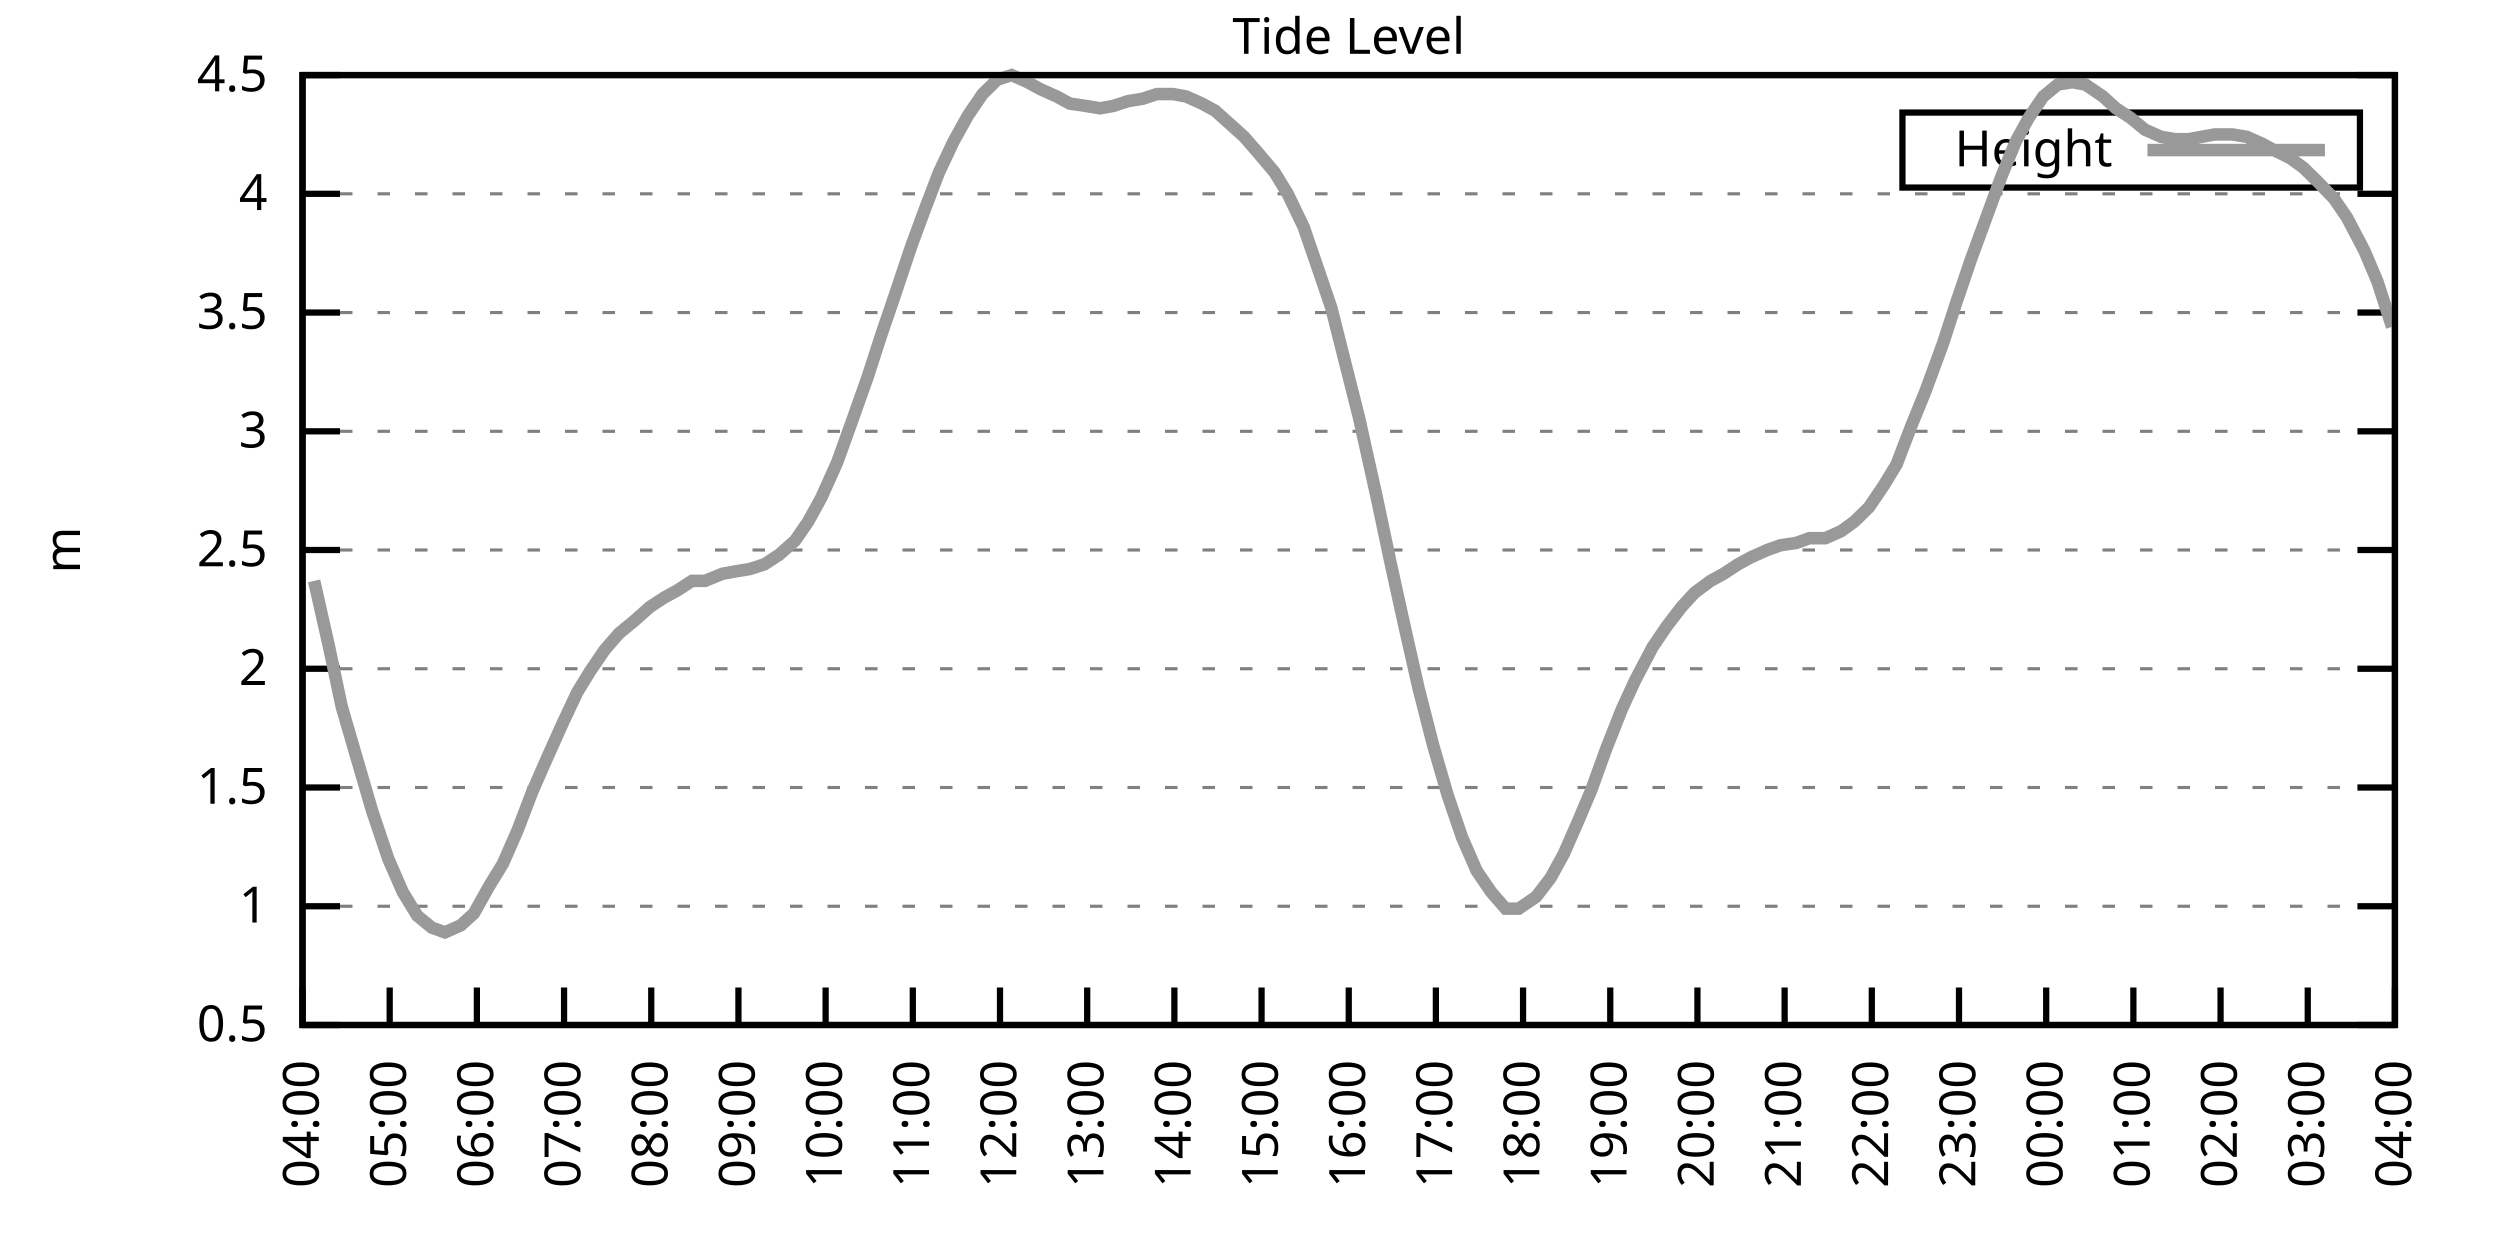
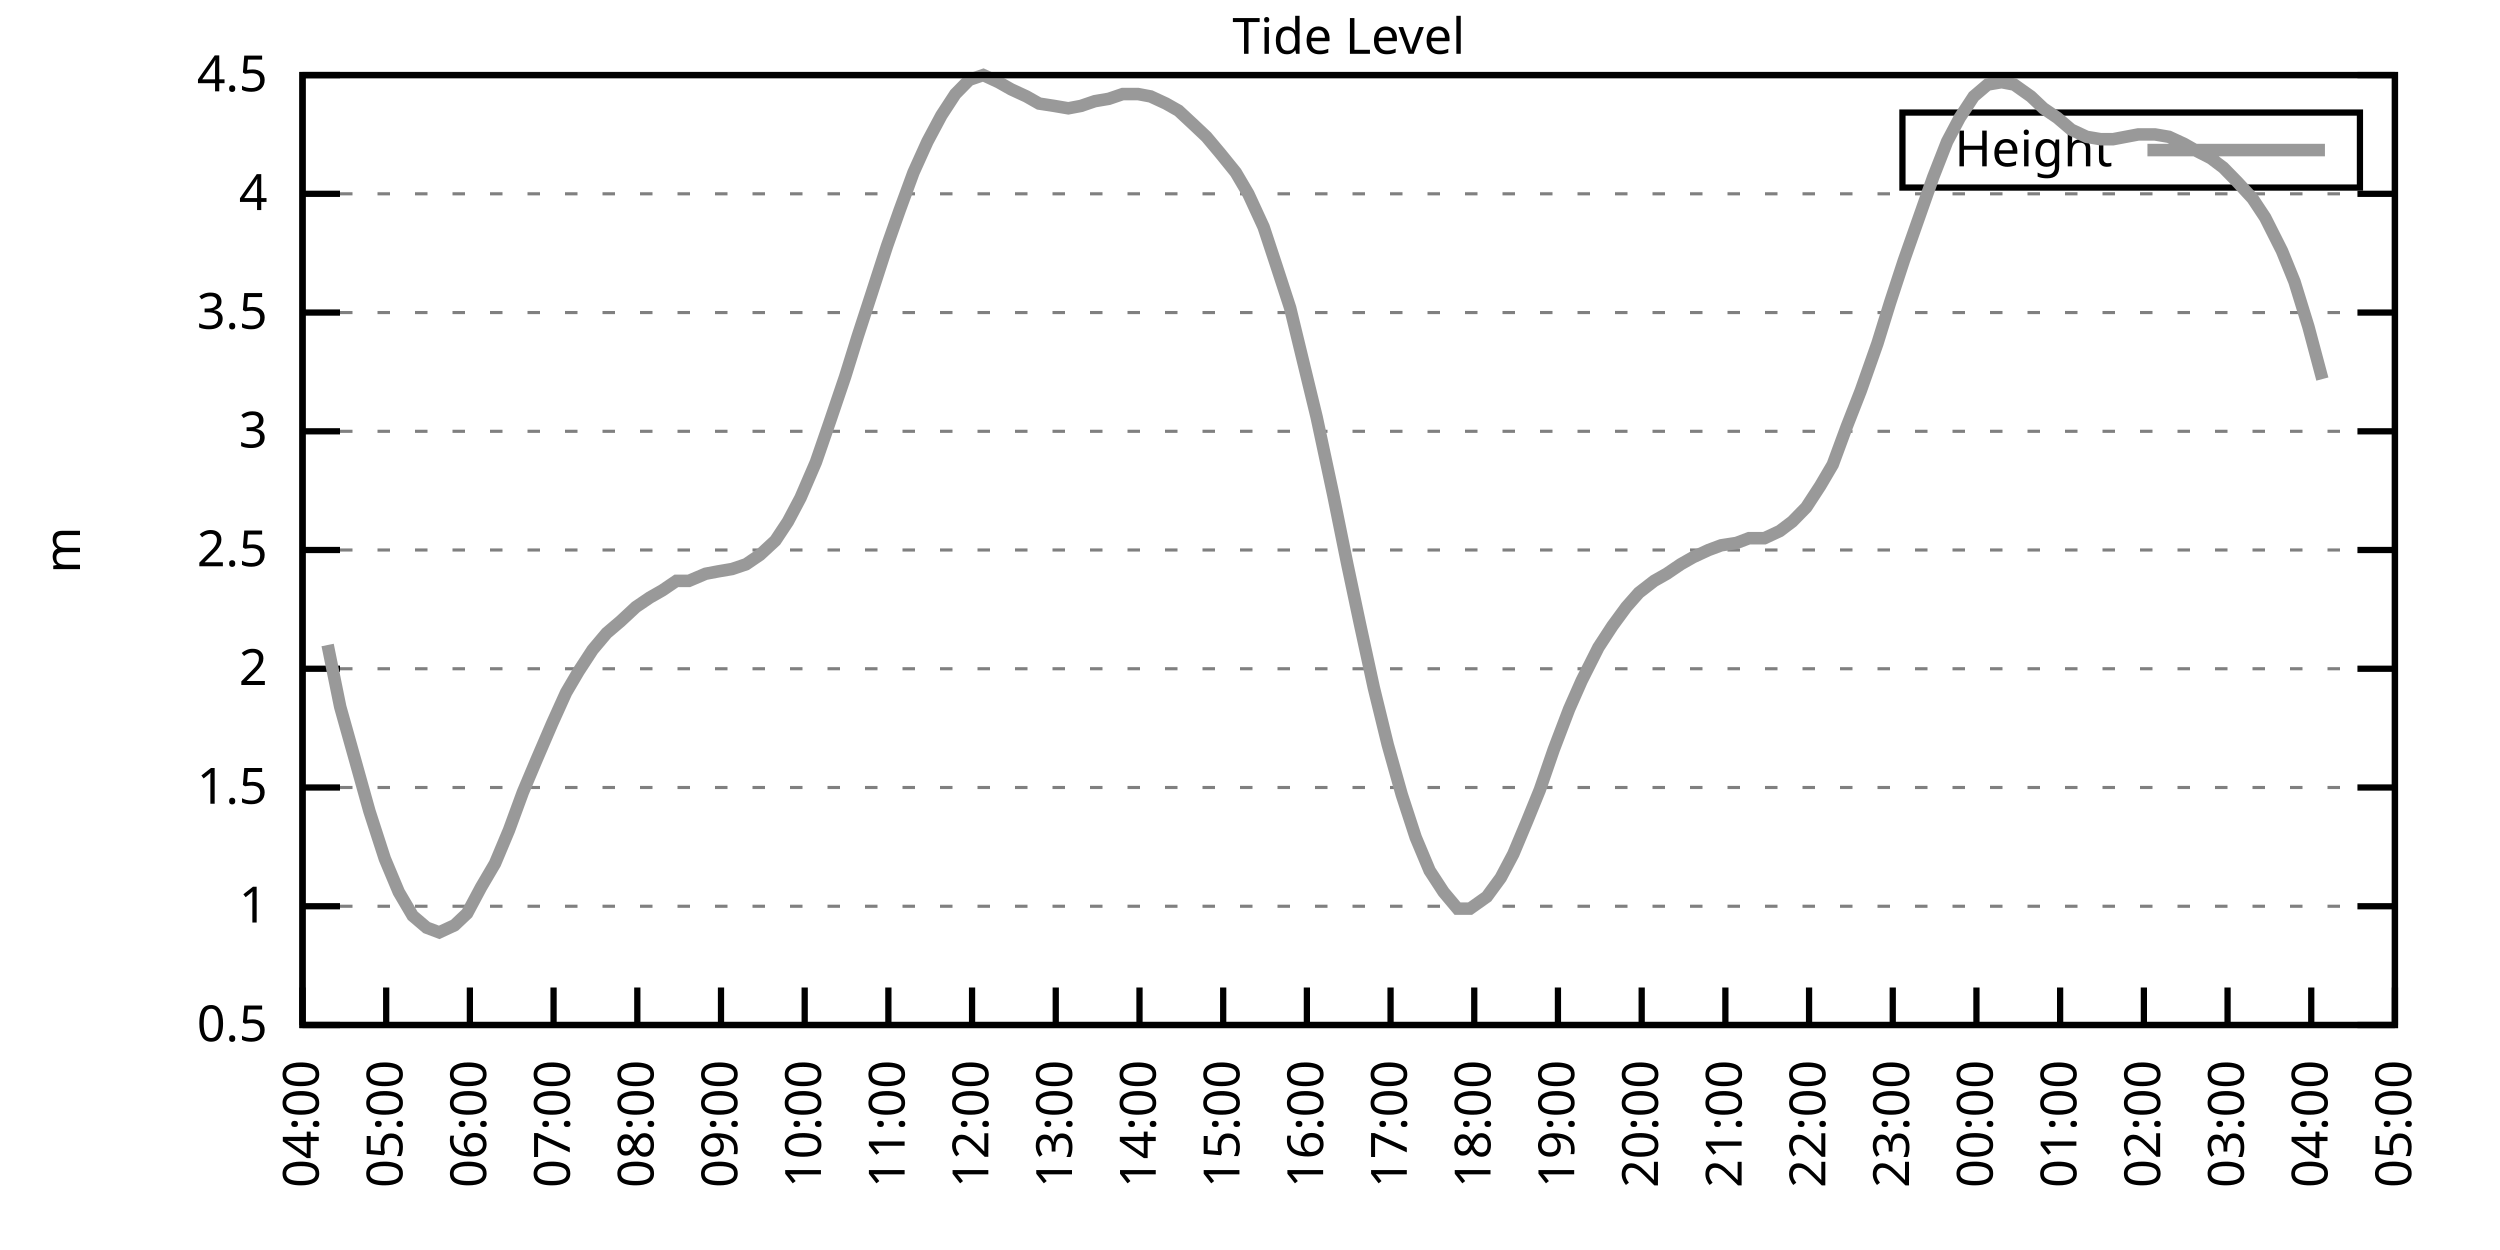
<svg xmlns="http://www.w3.org/2000/svg" xmlns:xlink="http://www.w3.org/1999/xlink" width="400" height="200" viewBox="0 0 400 200">
  <g id="gnuplot_canvas">
    <rect x="0" y="0" width="400" height="200" fill="none" />
    <defs>
      <circle id="gpDot" r="0.5" stroke-width="0.5" stroke="currentColor" />
      <path id="gpPt0" stroke-width="0.333" stroke="currentColor" d="M-1,0 h2 M0,-1 v2" />
      <path id="gpPt1" stroke-width="0.333" stroke="currentColor" d="M-1,-1 L1,1 M1,-1 L-1,1" />
      <path id="gpPt2" stroke-width="0.333" stroke="currentColor" d="M-1,0 L1,0 M0,-1 L0,1 M-1,-1 L1,1 M-1,1 L1,-1" />
      <rect id="gpPt3" stroke-width="0.333" stroke="currentColor" x="-1" y="-1" width="2" height="2" />
      <rect id="gpPt4" stroke-width="0.333" stroke="currentColor" fill="currentColor" x="-1" y="-1" width="2" height="2" />
      <circle id="gpPt5" stroke-width="0.333" stroke="currentColor" cx="0" cy="0" r="1" />
      <use xlink:href="#gpPt5" id="gpPt6" fill="currentColor" stroke="none" />
      <path id="gpPt7" stroke-width="0.333" stroke="currentColor" d="M0,-1.33 L-1.33,0.67 L1.33,0.67 z" />
      <use xlink:href="#gpPt7" id="gpPt8" fill="currentColor" stroke="none" />
      <use xlink:href="#gpPt7" id="gpPt9" stroke="currentColor" transform="rotate(180)" />
      <use xlink:href="#gpPt9" id="gpPt10" fill="currentColor" stroke="none" />
      <use xlink:href="#gpPt3" id="gpPt11" stroke="currentColor" transform="rotate(45)" />
      <use xlink:href="#gpPt11" id="gpPt12" fill="currentColor" stroke="none" />
      <path id="gpPt13" stroke-width="0.333" stroke="currentColor" d="M0,1.330 L1.265,0.411 L0.782,-1.067 L-0.782,-1.076 L-1.265,0.411 z" />
      <use xlink:href="#gpPt13" id="gpPt14" fill="currentColor" stroke="none" />
      <filter id="textbox" filterUnits="objectBoundingBox" x="0" y="0" height="1" width="1">
        <feFlood flood-color="white" flood-opacity="1" result="bgnd" />
        <feComposite in="SourceGraphic" in2="bgnd" operator="atop" />
      </filter>
      <filter id="greybox" filterUnits="objectBoundingBox" x="0" y="0" height="1" width="1">
        <feFlood flood-color="lightgrey" flood-opacity="1" result="grey" />
        <feComposite in="SourceGraphic" in2="grey" operator="atop" />
      </filter>
    </defs>
    <g fill="none" color="white" stroke="currentColor" stroke-width="1.00" stroke-linecap="butt" stroke-linejoin="miter">
</g>
    <g fill="none" color="black" stroke="currentColor" stroke-width="1.00" stroke-linecap="butt" stroke-linejoin="miter">
      <g stroke="none" shape-rendering="crispEdges">
        <polygon fill="rgb(255, 255, 255)" points="48.40,164.00 383.18,164.00 383.18,12.02 48.40,12.02 " />
      </g>
    </g>
    <g fill="none" color="black" stroke="currentColor" stroke-width="1.00" stroke-linecap="butt" stroke-linejoin="miter">
</g>
    <g fill="none" color="black" stroke="black" stroke-width="0.50" stroke-linecap="butt" stroke-linejoin="miter">
</g>
    <g fill="none" color="gray" stroke="currentColor" stroke-width="0.50" stroke-linecap="butt" stroke-linejoin="miter">
      <path stroke="gray" stroke-dasharray="2,4" class="gridline" d="M48.40,164.00 L383.19,164.00  " />
    </g>
    <g fill="none" color="gray" stroke="gray" stroke-width="1.00" stroke-linecap="butt" stroke-linejoin="miter">
</g>
    <g fill="none" color="black" stroke="currentColor" stroke-width="1.00" stroke-linecap="butt" stroke-linejoin="miter">
      <path stroke="black" d="M48.40,164.00 L54.40,164.00 M383.19,164.00 L377.19,164.00  " />
      <g transform="translate(42.80,166.60)" stroke="none" fill="black" font-family="Sans" font-size="8.00" text-anchor="end">
        <text>
          <tspan font-family="Sans"> 0.5</tspan>
        </text>
      </g>
    </g>
    <g fill="none" color="black" stroke="currentColor" stroke-width="1.00" stroke-linecap="butt" stroke-linejoin="miter">
</g>
    <g fill="none" color="black" stroke="black" stroke-width="0.50" stroke-linecap="butt" stroke-linejoin="miter">
</g>
    <g fill="none" color="gray" stroke="currentColor" stroke-width="0.50" stroke-linecap="butt" stroke-linejoin="miter">
      <path stroke="gray" stroke-dasharray="2,4" class="gridline" d="M48.40,145.00 L383.19,145.00  " />
    </g>
    <g fill="none" color="gray" stroke="gray" stroke-width="1.00" stroke-linecap="butt" stroke-linejoin="miter">
</g>
    <g fill="none" color="black" stroke="currentColor" stroke-width="1.00" stroke-linecap="butt" stroke-linejoin="miter">
      <path stroke="black" d="M48.40,145.00 L54.40,145.00 M383.19,145.00 L377.19,145.00  " />
      <g transform="translate(42.80,147.60)" stroke="none" fill="black" font-family="Sans" font-size="8.00" text-anchor="end">
        <text>
          <tspan font-family="Sans"> 1</tspan>
        </text>
      </g>
    </g>
    <g fill="none" color="black" stroke="currentColor" stroke-width="1.00" stroke-linecap="butt" stroke-linejoin="miter">
</g>
    <g fill="none" color="black" stroke="black" stroke-width="0.50" stroke-linecap="butt" stroke-linejoin="miter">
</g>
    <g fill="none" color="gray" stroke="currentColor" stroke-width="0.50" stroke-linecap="butt" stroke-linejoin="miter">
      <path stroke="gray" stroke-dasharray="2,4" class="gridline" d="M48.40,126.00 L383.19,126.00  " />
    </g>
    <g fill="none" color="gray" stroke="gray" stroke-width="1.00" stroke-linecap="butt" stroke-linejoin="miter">
</g>
    <g fill="none" color="black" stroke="currentColor" stroke-width="1.00" stroke-linecap="butt" stroke-linejoin="miter">
      <path stroke="black" d="M48.40,126.00 L54.40,126.00 M383.19,126.00 L377.19,126.00  " />
      <g transform="translate(42.80,128.60)" stroke="none" fill="black" font-family="Sans" font-size="8.00" text-anchor="end">
        <text>
          <tspan font-family="Sans"> 1.5</tspan>
        </text>
      </g>
    </g>
    <g fill="none" color="black" stroke="currentColor" stroke-width="1.00" stroke-linecap="butt" stroke-linejoin="miter">
</g>
    <g fill="none" color="black" stroke="black" stroke-width="0.50" stroke-linecap="butt" stroke-linejoin="miter">
</g>
    <g fill="none" color="gray" stroke="currentColor" stroke-width="0.50" stroke-linecap="butt" stroke-linejoin="miter">
      <path stroke="gray" stroke-dasharray="2,4" class="gridline" d="M48.40,107.00 L383.19,107.00  " />
    </g>
    <g fill="none" color="gray" stroke="gray" stroke-width="1.00" stroke-linecap="butt" stroke-linejoin="miter">
</g>
    <g fill="none" color="black" stroke="currentColor" stroke-width="1.00" stroke-linecap="butt" stroke-linejoin="miter">
      <path stroke="black" d="M48.40,107.00 L54.40,107.00 M383.19,107.00 L377.19,107.00  " />
      <g transform="translate(42.80,109.60)" stroke="none" fill="black" font-family="Sans" font-size="8.00" text-anchor="end">
        <text>
          <tspan font-family="Sans"> 2</tspan>
        </text>
      </g>
    </g>
    <g fill="none" color="black" stroke="currentColor" stroke-width="1.00" stroke-linecap="butt" stroke-linejoin="miter">
</g>
    <g fill="none" color="black" stroke="black" stroke-width="0.50" stroke-linecap="butt" stroke-linejoin="miter">
</g>
    <g fill="none" color="gray" stroke="currentColor" stroke-width="0.50" stroke-linecap="butt" stroke-linejoin="miter">
      <path stroke="gray" stroke-dasharray="2,4" class="gridline" d="M48.40,88.00 L383.19,88.00  " />
    </g>
    <g fill="none" color="gray" stroke="gray" stroke-width="1.00" stroke-linecap="butt" stroke-linejoin="miter">
</g>
    <g fill="none" color="black" stroke="currentColor" stroke-width="1.00" stroke-linecap="butt" stroke-linejoin="miter">
      <path stroke="black" d="M48.40,88.00 L54.40,88.00 M383.19,88.00 L377.19,88.00  " />
      <g transform="translate(42.80,90.60)" stroke="none" fill="black" font-family="Sans" font-size="8.00" text-anchor="end">
        <text>
          <tspan font-family="Sans"> 2.5</tspan>
        </text>
      </g>
    </g>
    <g fill="none" color="black" stroke="currentColor" stroke-width="1.00" stroke-linecap="butt" stroke-linejoin="miter">
</g>
    <g fill="none" color="black" stroke="black" stroke-width="0.50" stroke-linecap="butt" stroke-linejoin="miter">
</g>
    <g fill="none" color="gray" stroke="currentColor" stroke-width="0.50" stroke-linecap="butt" stroke-linejoin="miter">
      <path stroke="gray" stroke-dasharray="2,4" class="gridline" d="M48.40,69.01 L383.19,69.01  " />
    </g>
    <g fill="none" color="gray" stroke="gray" stroke-width="1.00" stroke-linecap="butt" stroke-linejoin="miter">
</g>
    <g fill="none" color="black" stroke="currentColor" stroke-width="1.00" stroke-linecap="butt" stroke-linejoin="miter">
      <path stroke="black" d="M48.40,69.01 L54.40,69.01 M383.19,69.01 L377.19,69.01  " />
      <g transform="translate(42.80,71.61)" stroke="none" fill="black" font-family="Sans" font-size="8.00" text-anchor="end">
        <text>
          <tspan font-family="Sans"> 3</tspan>
        </text>
      </g>
    </g>
    <g fill="none" color="black" stroke="currentColor" stroke-width="1.00" stroke-linecap="butt" stroke-linejoin="miter">
</g>
    <g fill="none" color="black" stroke="black" stroke-width="0.50" stroke-linecap="butt" stroke-linejoin="miter">
</g>
    <g fill="none" color="gray" stroke="currentColor" stroke-width="0.50" stroke-linecap="butt" stroke-linejoin="miter">
      <path stroke="gray" stroke-dasharray="2,4" class="gridline" d="M48.40,50.01 L383.19,50.01  " />
    </g>
    <g fill="none" color="gray" stroke="gray" stroke-width="1.00" stroke-linecap="butt" stroke-linejoin="miter">
</g>
    <g fill="none" color="black" stroke="currentColor" stroke-width="1.00" stroke-linecap="butt" stroke-linejoin="miter">
      <path stroke="black" d="M48.40,50.01 L54.40,50.01 M383.19,50.01 L377.19,50.01  " />
      <g transform="translate(42.80,52.61)" stroke="none" fill="black" font-family="Sans" font-size="8.00" text-anchor="end">
        <text>
          <tspan font-family="Sans"> 3.5</tspan>
        </text>
      </g>
    </g>
    <g fill="none" color="black" stroke="currentColor" stroke-width="1.00" stroke-linecap="butt" stroke-linejoin="miter">
</g>
    <g fill="none" color="black" stroke="black" stroke-width="0.50" stroke-linecap="butt" stroke-linejoin="miter">
</g>
    <g fill="none" color="gray" stroke="currentColor" stroke-width="0.50" stroke-linecap="butt" stroke-linejoin="miter">
      <path stroke="gray" stroke-dasharray="2,4" class="gridline" d="M48.40,31.01 L383.19,31.01  " />
    </g>
    <g fill="none" color="gray" stroke="gray" stroke-width="1.00" stroke-linecap="butt" stroke-linejoin="miter">
</g>
    <g fill="none" color="black" stroke="currentColor" stroke-width="1.00" stroke-linecap="butt" stroke-linejoin="miter">
      <path stroke="black" d="M48.40,31.01 L54.40,31.01 M383.19,31.01 L377.19,31.01  " />
      <g transform="translate(42.80,33.61)" stroke="none" fill="black" font-family="Sans" font-size="8.00" text-anchor="end">
        <text>
          <tspan font-family="Sans"> 4</tspan>
        </text>
      </g>
    </g>
    <g fill="none" color="black" stroke="currentColor" stroke-width="1.00" stroke-linecap="butt" stroke-linejoin="miter">
</g>
    <g fill="none" color="black" stroke="black" stroke-width="0.50" stroke-linecap="butt" stroke-linejoin="miter">
</g>
    <g fill="none" color="gray" stroke="currentColor" stroke-width="0.50" stroke-linecap="butt" stroke-linejoin="miter">
      <path stroke="gray" stroke-dasharray="2,4" class="gridline" d="M48.40,12.01 L383.19,12.01  " />
    </g>
    <g fill="none" color="gray" stroke="gray" stroke-width="1.00" stroke-linecap="butt" stroke-linejoin="miter">
</g>
    <g fill="none" color="black" stroke="currentColor" stroke-width="1.00" stroke-linecap="butt" stroke-linejoin="miter">
      <path stroke="black" d="M48.40,12.01 L54.40,12.01 M383.19,12.01 L377.19,12.01  " />
      <g transform="translate(42.80,14.61)" stroke="none" fill="black" font-family="Sans" font-size="8.00" text-anchor="end">
        <text>
          <tspan font-family="Sans"> 4.5</tspan>
        </text>
      </g>
    </g>
    <g fill="none" color="black" stroke="currentColor" stroke-width="1.00" stroke-linecap="butt" stroke-linejoin="miter">
      <path stroke="black" d="M48.40,164.00 L48.40,158.00  " />
      <g transform="translate(51.00,169.60) rotate(270.00)" stroke="none" fill="black" font-family="Sans" font-size="8.00" text-anchor="end">
        <text>
          <tspan font-family="Sans">04:00</tspan>
        </text>
      </g>
    </g>
    <g fill="none" color="black" stroke="currentColor" stroke-width="1.00" stroke-linecap="butt" stroke-linejoin="miter">
-       <path stroke="black" d="M62.35,164.00 L62.35,158.00  " />
-       <g transform="translate(64.95,169.60) rotate(270.00)" stroke="none" fill="black" font-family="Sans" font-size="8.00" text-anchor="end">
+       <path stroke="black" d="M61.79,164.00 L61.79,158.00  " />
+       <g transform="translate(64.39,169.60) rotate(270.00)" stroke="none" fill="black" font-family="Sans" font-size="8.00" text-anchor="end">
        <text>
          <tspan font-family="Sans">05:00</tspan>
        </text>
      </g>
    </g>
    <g fill="none" color="black" stroke="currentColor" stroke-width="1.00" stroke-linecap="butt" stroke-linejoin="miter">
-       <path stroke="black" d="M76.30,164.00 L76.30,158.00  " />
-       <g transform="translate(78.90,169.60) rotate(270.00)" stroke="none" fill="black" font-family="Sans" font-size="8.00" text-anchor="end">
+       <path stroke="black" d="M75.18,164.00 L75.18,158.00  " />
+       <g transform="translate(77.78,169.60) rotate(270.00)" stroke="none" fill="black" font-family="Sans" font-size="8.00" text-anchor="end">
        <text>
          <tspan font-family="Sans">06:00</tspan>
        </text>
      </g>
    </g>
    <g fill="none" color="black" stroke="currentColor" stroke-width="1.00" stroke-linecap="butt" stroke-linejoin="miter">
-       <path stroke="black" d="M90.25,164.00 L90.25,158.00  " />
-       <g transform="translate(92.85,169.60) rotate(270.00)" stroke="none" fill="black" font-family="Sans" font-size="8.00" text-anchor="end">
+       <path stroke="black" d="M88.57,164.00 L88.57,158.00  " />
+       <g transform="translate(91.17,169.60) rotate(270.00)" stroke="none" fill="black" font-family="Sans" font-size="8.00" text-anchor="end">
        <text>
          <tspan font-family="Sans">07:00</tspan>
        </text>
      </g>
    </g>
    <g fill="none" color="black" stroke="currentColor" stroke-width="1.00" stroke-linecap="butt" stroke-linejoin="miter">
-       <path stroke="black" d="M104.20,164.00 L104.20,158.00  " />
-       <g transform="translate(106.80,169.60) rotate(270.00)" stroke="none" fill="black" font-family="Sans" font-size="8.00" text-anchor="end">
+       <path stroke="black" d="M101.97,164.00 L101.97,158.00  " />
+       <g transform="translate(104.57,169.60) rotate(270.00)" stroke="none" fill="black" font-family="Sans" font-size="8.00" text-anchor="end">
        <text>
          <tspan font-family="Sans">08:00</tspan>
        </text>
      </g>
    </g>
    <g fill="none" color="black" stroke="currentColor" stroke-width="1.00" stroke-linecap="butt" stroke-linejoin="miter">
-       <path stroke="black" d="M118.15,164.00 L118.15,158.00  " />
-       <g transform="translate(120.75,169.60) rotate(270.00)" stroke="none" fill="black" font-family="Sans" font-size="8.00" text-anchor="end">
+       <path stroke="black" d="M115.36,164.00 L115.36,158.00  " />
+       <g transform="translate(117.96,169.60) rotate(270.00)" stroke="none" fill="black" font-family="Sans" font-size="8.00" text-anchor="end">
        <text>
          <tspan font-family="Sans">09:00</tspan>
        </text>
      </g>
    </g>
    <g fill="none" color="black" stroke="currentColor" stroke-width="1.00" stroke-linecap="butt" stroke-linejoin="miter">
-       <path stroke="black" d="M132.10,164.00 L132.10,158.00  " />
-       <g transform="translate(134.70,169.60) rotate(270.00)" stroke="none" fill="black" font-family="Sans" font-size="8.00" text-anchor="end">
+       <path stroke="black" d="M128.75,164.00 L128.75,158.00  " />
+       <g transform="translate(131.35,169.60) rotate(270.00)" stroke="none" fill="black" font-family="Sans" font-size="8.00" text-anchor="end">
        <text>
          <tspan font-family="Sans">10:00</tspan>
        </text>
      </g>
    </g>
    <g fill="none" color="black" stroke="currentColor" stroke-width="1.00" stroke-linecap="butt" stroke-linejoin="miter">
-       <path stroke="black" d="M146.05,164.00 L146.05,158.00  " />
-       <g transform="translate(148.65,169.60) rotate(270.00)" stroke="none" fill="black" font-family="Sans" font-size="8.00" text-anchor="end">
+       <path stroke="black" d="M142.14,164.00 L142.14,158.00  " />
+       <g transform="translate(144.74,169.60) rotate(270.00)" stroke="none" fill="black" font-family="Sans" font-size="8.00" text-anchor="end">
        <text>
          <tspan font-family="Sans">11:00</tspan>
        </text>
      </g>
    </g>
    <g fill="none" color="black" stroke="currentColor" stroke-width="1.00" stroke-linecap="butt" stroke-linejoin="miter">
-       <path stroke="black" d="M160.00,164.00 L160.00,158.00  " />
-       <g transform="translate(162.60,169.60) rotate(270.00)" stroke="none" fill="black" font-family="Sans" font-size="8.00" text-anchor="end">
+       <path stroke="black" d="M155.53,164.00 L155.53,158.00  " />
+       <g transform="translate(158.13,169.60) rotate(270.00)" stroke="none" fill="black" font-family="Sans" font-size="8.00" text-anchor="end">
        <text>
          <tspan font-family="Sans">12:00</tspan>
        </text>
      </g>
    </g>
    <g fill="none" color="black" stroke="currentColor" stroke-width="1.00" stroke-linecap="butt" stroke-linejoin="miter">
-       <path stroke="black" d="M173.95,164.00 L173.95,158.00  " />
-       <g transform="translate(176.55,169.60) rotate(270.00)" stroke="none" fill="black" font-family="Sans" font-size="8.00" text-anchor="end">
+       <path stroke="black" d="M168.92,164.00 L168.92,158.00  " />
+       <g transform="translate(171.52,169.60) rotate(270.00)" stroke="none" fill="black" font-family="Sans" font-size="8.00" text-anchor="end">
        <text>
          <tspan font-family="Sans">13:00</tspan>
        </text>
      </g>
    </g>
    <g fill="none" color="black" stroke="currentColor" stroke-width="1.00" stroke-linecap="butt" stroke-linejoin="miter">
-       <path stroke="black" d="M187.90,164.00 L187.90,158.00  " />
-       <g transform="translate(190.50,169.60) rotate(270.00)" stroke="none" fill="black" font-family="Sans" font-size="8.00" text-anchor="end">
+       <path stroke="black" d="M182.32,164.00 L182.32,158.00  " />
+       <g transform="translate(184.92,169.60) rotate(270.00)" stroke="none" fill="black" font-family="Sans" font-size="8.00" text-anchor="end">
        <text>
          <tspan font-family="Sans">14:00</tspan>
        </text>
      </g>
    </g>
    <g fill="none" color="black" stroke="currentColor" stroke-width="1.00" stroke-linecap="butt" stroke-linejoin="miter">
-       <path stroke="black" d="M201.85,164.00 L201.85,158.00  " />
-       <g transform="translate(204.45,169.60) rotate(270.00)" stroke="none" fill="black" font-family="Sans" font-size="8.00" text-anchor="end">
+       <path stroke="black" d="M195.71,164.00 L195.71,158.00  " />
+       <g transform="translate(198.31,169.60) rotate(270.00)" stroke="none" fill="black" font-family="Sans" font-size="8.00" text-anchor="end">
        <text>
          <tspan font-family="Sans">15:00</tspan>
        </text>
      </g>
    </g>
    <g fill="none" color="black" stroke="currentColor" stroke-width="1.00" stroke-linecap="butt" stroke-linejoin="miter">
-       <path stroke="black" d="M215.80,164.00 L215.80,158.00  " />
-       <g transform="translate(218.40,169.60) rotate(270.00)" stroke="none" fill="black" font-family="Sans" font-size="8.00" text-anchor="end">
+       <path stroke="black" d="M209.10,164.00 L209.10,158.00  " />
+       <g transform="translate(211.70,169.60) rotate(270.00)" stroke="none" fill="black" font-family="Sans" font-size="8.00" text-anchor="end">
        <text>
          <tspan font-family="Sans">16:00</tspan>
        </text>
      </g>
    </g>
    <g fill="none" color="black" stroke="currentColor" stroke-width="1.00" stroke-linecap="butt" stroke-linejoin="miter">
-       <path stroke="black" d="M229.74,164.00 L229.74,158.00  " />
-       <g transform="translate(232.34,169.60) rotate(270.00)" stroke="none" fill="black" font-family="Sans" font-size="8.00" text-anchor="end">
+       <path stroke="black" d="M222.49,164.00 L222.49,158.00  " />
+       <g transform="translate(225.09,169.60) rotate(270.00)" stroke="none" fill="black" font-family="Sans" font-size="8.00" text-anchor="end">
        <text>
          <tspan font-family="Sans">17:00</tspan>
        </text>
      </g>
    </g>
    <g fill="none" color="black" stroke="currentColor" stroke-width="1.00" stroke-linecap="butt" stroke-linejoin="miter">
-       <path stroke="black" d="M243.69,164.00 L243.69,158.00  " />
-       <g transform="translate(246.29,169.60) rotate(270.00)" stroke="none" fill="black" font-family="Sans" font-size="8.00" text-anchor="end">
+       <path stroke="black" d="M235.88,164.00 L235.88,158.00  " />
+       <g transform="translate(238.48,169.60) rotate(270.00)" stroke="none" fill="black" font-family="Sans" font-size="8.00" text-anchor="end">
        <text>
          <tspan font-family="Sans">18:00</tspan>
        </text>
      </g>
    </g>
    <g fill="none" color="black" stroke="currentColor" stroke-width="1.00" stroke-linecap="butt" stroke-linejoin="miter">
-       <path stroke="black" d="M257.64,164.00 L257.64,158.00  " />
-       <g transform="translate(260.24,169.60) rotate(270.00)" stroke="none" fill="black" font-family="Sans" font-size="8.00" text-anchor="end">
+       <path stroke="black" d="M249.27,164.00 L249.27,158.00  " />
+       <g transform="translate(251.87,169.60) rotate(270.00)" stroke="none" fill="black" font-family="Sans" font-size="8.00" text-anchor="end">
        <text>
          <tspan font-family="Sans">19:00</tspan>
        </text>
      </g>
    </g>
    <g fill="none" color="black" stroke="currentColor" stroke-width="1.00" stroke-linecap="butt" stroke-linejoin="miter">
-       <path stroke="black" d="M271.59,164.00 L271.59,158.00  " />
-       <g transform="translate(274.19,169.60) rotate(270.00)" stroke="none" fill="black" font-family="Sans" font-size="8.00" text-anchor="end">
+       <path stroke="black" d="M262.67,164.00 L262.67,158.00  " />
+       <g transform="translate(265.27,169.60) rotate(270.00)" stroke="none" fill="black" font-family="Sans" font-size="8.00" text-anchor="end">
        <text>
          <tspan font-family="Sans">20:00</tspan>
        </text>
      </g>
    </g>
    <g fill="none" color="black" stroke="currentColor" stroke-width="1.00" stroke-linecap="butt" stroke-linejoin="miter">
-       <path stroke="black" d="M285.54,164.00 L285.54,158.00  " />
-       <g transform="translate(288.14,169.60) rotate(270.00)" stroke="none" fill="black" font-family="Sans" font-size="8.00" text-anchor="end">
+       <path stroke="black" d="M276.06,164.00 L276.06,158.00  " />
+       <g transform="translate(278.66,169.60) rotate(270.00)" stroke="none" fill="black" font-family="Sans" font-size="8.00" text-anchor="end">
        <text>
          <tspan font-family="Sans">21:00</tspan>
        </text>
      </g>
    </g>
    <g fill="none" color="black" stroke="currentColor" stroke-width="1.00" stroke-linecap="butt" stroke-linejoin="miter">
-       <path stroke="black" d="M299.49,164.00 L299.49,158.00  " />
-       <g transform="translate(302.09,169.60) rotate(270.00)" stroke="none" fill="black" font-family="Sans" font-size="8.00" text-anchor="end">
+       <path stroke="black" d="M289.45,164.00 L289.45,158.00  " />
+       <g transform="translate(292.05,169.60) rotate(270.00)" stroke="none" fill="black" font-family="Sans" font-size="8.00" text-anchor="end">
        <text>
          <tspan font-family="Sans">22:00</tspan>
        </text>
      </g>
    </g>
    <g fill="none" color="black" stroke="currentColor" stroke-width="1.00" stroke-linecap="butt" stroke-linejoin="miter">
-       <path stroke="black" d="M313.44,164.00 L313.44,158.00  " />
-       <g transform="translate(316.04,169.60) rotate(270.00)" stroke="none" fill="black" font-family="Sans" font-size="8.00" text-anchor="end">
+       <path stroke="black" d="M302.84,164.00 L302.84,158.00  " />
+       <g transform="translate(305.44,169.60) rotate(270.00)" stroke="none" fill="black" font-family="Sans" font-size="8.00" text-anchor="end">
        <text>
          <tspan font-family="Sans">23:00</tspan>
        </text>
      </g>
    </g>
    <g fill="none" color="black" stroke="currentColor" stroke-width="1.00" stroke-linecap="butt" stroke-linejoin="miter">
-       <path stroke="black" d="M327.39,164.00 L327.39,158.00  " />
-       <g transform="translate(329.99,169.60) rotate(270.00)" stroke="none" fill="black" font-family="Sans" font-size="8.00" text-anchor="end">
+       <path stroke="black" d="M316.23,164.00 L316.23,158.00  " />
+       <g transform="translate(318.83,169.60) rotate(270.00)" stroke="none" fill="black" font-family="Sans" font-size="8.00" text-anchor="end">
        <text>
          <tspan font-family="Sans">00:00</tspan>
        </text>
      </g>
    </g>
    <g fill="none" color="black" stroke="currentColor" stroke-width="1.00" stroke-linecap="butt" stroke-linejoin="miter">
-       <path stroke="black" d="M341.34,164.00 L341.34,158.00  " />
-       <g transform="translate(343.94,169.60) rotate(270.00)" stroke="none" fill="black" font-family="Sans" font-size="8.00" text-anchor="end">
+       <path stroke="black" d="M329.62,164.00 L329.62,158.00  " />
+       <g transform="translate(332.22,169.60) rotate(270.00)" stroke="none" fill="black" font-family="Sans" font-size="8.00" text-anchor="end">
        <text>
          <tspan font-family="Sans">01:00</tspan>
        </text>
      </g>
    </g>
    <g fill="none" color="black" stroke="currentColor" stroke-width="1.00" stroke-linecap="butt" stroke-linejoin="miter">
-       <path stroke="black" d="M355.29,164.00 L355.29,158.00  " />
-       <g transform="translate(357.89,169.60) rotate(270.00)" stroke="none" fill="black" font-family="Sans" font-size="8.00" text-anchor="end">
+       <path stroke="black" d="M343.02,164.00 L343.02,158.00  " />
+       <g transform="translate(345.62,169.60) rotate(270.00)" stroke="none" fill="black" font-family="Sans" font-size="8.00" text-anchor="end">
        <text>
          <tspan font-family="Sans">02:00</tspan>
        </text>
      </g>
    </g>
    <g fill="none" color="black" stroke="currentColor" stroke-width="1.00" stroke-linecap="butt" stroke-linejoin="miter">
-       <path stroke="black" d="M369.24,164.00 L369.24,158.00  " />
-       <g transform="translate(371.84,169.60) rotate(270.00)" stroke="none" fill="black" font-family="Sans" font-size="8.00" text-anchor="end">
+       <path stroke="black" d="M356.41,164.00 L356.41,158.00  " />
+       <g transform="translate(359.01,169.60) rotate(270.00)" stroke="none" fill="black" font-family="Sans" font-size="8.00" text-anchor="end">
        <text>
          <tspan font-family="Sans">03:00</tspan>
+         </text>
+       </g>
+     </g>
+     <g fill="none" color="black" stroke="currentColor" stroke-width="1.00" stroke-linecap="butt" stroke-linejoin="miter">
+       <path stroke="black" d="M369.80,164.00 L369.80,158.00  " />
+       <g transform="translate(372.40,169.60) rotate(270.00)" stroke="none" fill="black" font-family="Sans" font-size="8.00" text-anchor="end">
+         <text>
+           <tspan font-family="Sans">04:00</tspan>
        </text>
      </g>
    </g>
    <g fill="none" color="black" stroke="currentColor" stroke-width="1.00" stroke-linecap="butt" stroke-linejoin="miter">
      <path stroke="black" d="M383.19,164.00 L383.19,158.00  " />
      <g transform="translate(385.79,169.60) rotate(270.00)" stroke="none" fill="black" font-family="Sans" font-size="8.00" text-anchor="end">
        <text>
-           <tspan font-family="Sans">04:00</tspan>
+           <tspan font-family="Sans">05:00</tspan>
        </text>
      </g>
    </g>
    <g fill="none" color="black" stroke="currentColor" stroke-width="1.00" stroke-linecap="butt" stroke-linejoin="miter">
</g>
    <g fill="none" color="black" stroke="currentColor" stroke-width="1.00" stroke-linecap="butt" stroke-linejoin="miter">
      <path stroke="black" d="M48.40,12.01 L48.40,164.00 L383.19,164.00 L383.19,12.01 L48.40,12.01 Z  " />
    </g>
    <g fill="none" color="black" stroke="currentColor" stroke-width="1.00" stroke-linecap="butt" stroke-linejoin="miter">
</g>
    <g fill="none" color="black" stroke="currentColor" stroke-width="1.00" stroke-linecap="butt" stroke-linejoin="miter">
      <path stroke="black" d="M304.39,30.01 L304.39,18.01 L377.59,18.01 L377.59,30.01 L304.39,30.01 Z  " />
    </g>
    <g id="Tide_level_plot_1">
      <g fill="none" color="white" stroke="black" stroke-width="2.00" stroke-linecap="butt" stroke-linejoin="miter">
</g>
      <g fill="none" color="black" stroke="currentColor" stroke-width="2.00" stroke-linecap="butt" stroke-linejoin="miter">
        <g transform="translate(337.99,26.61)" stroke="none" fill="black" font-family="Sans" font-size="8.00" text-anchor="end">
          <text>
            <tspan font-family="Sans">Height</tspan>
          </text>
        </g>
      </g>
      <g fill="none" color="black" stroke="currentColor" stroke-width="2.00" stroke-linecap="butt" stroke-linejoin="miter">
-         <path stroke="rgb(153, 153, 153)" d="M343.59,24.01 L371.99,24.01 M50.26,92.94 L52.58,103.20 L54.68,113.08 L57.23,121.82 L59.56,129.80 L62.12,137.40   L64.44,142.72 L66.77,146.52 L69.09,148.42 L71.18,149.18 L73.74,148.04 L75.83,146.14 L78.16,141.96 L80.48,138.16   L82.81,132.84 L85.13,126.76 L87.46,121.44 L90.02,115.74 L92.34,110.80 L94.43,107.38 L96.76,103.96 L99.08,101.30   L101.41,99.40 L103.97,97.12 L106.29,95.60 L108.38,94.46 L110.71,92.94 L112.80,92.94 L115.59,91.80 L117.68,91.42   L120.01,91.04 L122.33,90.28 L124.66,88.76 L127.22,86.49 L129.31,83.45 L131.40,79.65 L133.96,73.95 L136.28,67.49   L138.84,60.27 L140.93,53.81 L143.26,46.97 L145.81,39.37 L147.91,33.67 L150.23,27.59 L152.56,22.65 L154.88,18.47   L157.21,15.05 L159.53,12.77 L161.86,12.01 L164.41,13.15 L166.51,14.29 L169.06,15.43 L171.16,16.57 L173.71,16.95   L176.04,17.33 L178.13,16.95 L180.46,16.19 L182.78,15.81 L185.11,15.05 L187.66,15.05 L189.76,15.43 L192.31,16.57   L194.41,17.71 L196.96,19.99 L199.06,21.89 L201.38,24.55 L203.94,27.59 L206.03,31.01 L208.59,36.33 L210.68,42.41   L213.01,49.25 L217.42,66.73 L220.21,79.27 L222.54,90.28 L224.63,99.78 L226.95,110.04 L229.28,119.16 L231.60,127.14   L233.93,133.98 L236.25,139.30 L238.58,142.72 L240.90,145.38 L243.00,145.38 L245.79,143.48 L248.11,140.44 L250.20,136.64   L252.53,131.32 L254.62,126.38 L256.95,119.92 L259.50,113.46 L261.60,108.90 L264.39,103.58 L266.71,100.16 L269.04,97.12   L271.13,94.84 L273.69,92.94 L275.78,91.80 L278.10,90.28 L280.20,89.14 L282.75,88.00 L284.85,87.25 L287.40,86.87   L289.50,86.11 L292.05,86.11 L294.61,84.97 L296.70,83.45 L299.03,81.17 L301.35,77.75 L303.44,74.33 L305.77,68.25   L308.09,62.55 L310.88,54.95 L312.98,48.49 L315.30,41.65 L320.18,28.35 L322.51,22.65 L324.60,18.85 L326.93,15.43   L329.25,13.53 L331.58,13.15 L333.67,13.53 L336.46,15.43 L338.55,17.33 L340.88,18.85 L343.20,20.75 L345.76,21.89   L348.08,22.27 L350.18,22.27 L352.27,21.89 L354.36,21.51 L357.15,21.51 L359.48,21.89 L362.03,23.03 L364.13,24.17   L366.45,25.31 L368.54,26.83 L370.87,29.11 L373.43,31.77 L375.52,34.81 L378.31,40.13 L380.40,45.07 L382.73,52.29    " />
+         <path stroke="rgb(153, 153, 153)" d="M343.59,24.01 L371.99,24.01 M52.42,103.20 L54.43,113.08 L56.88,121.82 L59.11,129.80 L61.57,137.40 L63.80,142.72   L66.03,146.52 L68.26,148.42 L70.27,149.18 L72.73,148.04 L74.74,146.14 L76.97,141.96 L79.20,138.16 L81.43,132.84   L83.66,126.76 L85.90,121.44 L88.35,115.74 L90.58,110.80 L92.59,107.38 L94.82,103.96 L97.06,101.30 L99.29,99.40   L101.74,97.12 L103.98,95.60 L105.98,94.46 L108.22,92.94 L110.22,92.94 L112.90,91.80 L114.91,91.42 L117.14,91.04   L119.38,90.28 L121.61,88.76 L124.06,86.49 L126.07,83.45 L128.08,79.65 L130.54,73.95 L132.77,67.49 L135.22,60.27   L137.23,53.81 L139.46,46.97 L141.92,39.37 L143.93,33.67 L146.16,27.59 L148.39,22.65 L150.62,18.47 L152.85,15.05   L155.09,12.77 L157.32,12.01 L159.77,13.15 L161.78,14.29 L164.24,15.43 L166.25,16.57 L168.70,16.95 L170.93,17.33   L172.94,16.95 L175.17,16.19 L177.41,15.81 L179.64,15.05 L182.09,15.05 L184.10,15.43 L186.56,16.57 L188.57,17.71   L191.02,19.99 L193.03,21.89 L195.26,24.55 L197.72,27.59 L199.73,31.01 L202.18,36.33 L204.19,42.41 L206.42,49.25   L210.66,66.73 L213.34,79.27 L215.57,90.28 L217.58,99.78 L219.81,110.04 L222.04,119.16 L224.28,127.14 L226.51,133.98   L228.74,139.30 L230.97,142.72 L233.20,145.38 L235.21,145.38 L237.89,143.48 L240.12,140.44 L242.13,136.64 L244.36,131.32   L246.37,126.38 L248.60,119.92 L251.06,113.46 L253.07,108.90 L255.75,103.58 L257.98,100.16 L260.21,97.12 L262.22,94.84   L264.67,92.94 L266.68,91.80 L268.92,90.28 L270.92,89.14 L273.38,88.00 L275.39,87.25 L277.84,86.87 L279.85,86.11   L282.31,86.11 L284.76,84.97 L286.77,83.45 L289.00,81.17 L291.23,77.75 L293.24,74.33 L295.48,68.25 L297.71,62.55   L300.39,54.95 L302.39,48.49 L304.63,41.65 L309.31,28.35 L311.54,22.65 L313.55,18.85 L315.79,15.43 L318.02,13.53   L320.25,13.15 L322.26,13.53 L324.94,15.43 L326.95,17.33 L329.18,18.85 L331.41,20.75 L333.86,21.89 L336.10,22.27   L338.10,22.27 L340.11,21.89 L342.12,21.51 L344.80,21.51 L347.03,21.89 L349.49,23.03 L351.50,24.17 L353.73,25.31   L355.74,26.83 L357.97,29.11 L360.42,31.77 L362.43,34.81 L365.11,40.13 L367.12,45.07 L369.35,52.29 L371.58,60.65    " />
      </g>
    </g>
    <g fill="none" color="black" stroke="currentColor" stroke-width="2.00" stroke-linecap="butt" stroke-linejoin="miter">
</g>
    <g fill="none" color="black" stroke="black" stroke-width="1.00" stroke-linecap="butt" stroke-linejoin="miter">
</g>
    <g fill="none" color="black" stroke="currentColor" stroke-width="1.00" stroke-linecap="butt" stroke-linejoin="miter">
      <path stroke="black" d="M48.40,12.01 L48.40,164.00 L383.19,164.00 L383.19,12.01 L48.40,12.01 Z  " />
      <g transform="translate(12.80,88.01) rotate(270.00)" stroke="none" fill="black" font-family="Sans" font-size="8.00" text-anchor="middle">
        <text>
          <tspan font-family="Sans">m</tspan>
        </text>
      </g>
    </g>
    <g fill="none" color="black" stroke="currentColor" stroke-width="1.00" stroke-linecap="butt" stroke-linejoin="miter">
</g>
    <g fill="none" color="black" stroke="currentColor" stroke-width="1.00" stroke-linecap="butt" stroke-linejoin="miter">
      <g transform="translate(215.79,8.61)" stroke="none" fill="black" font-family="Sans" font-size="8.00" text-anchor="middle">
        <text>
          <tspan font-family="Sans">Tide Level</tspan>
        </text>
      </g>
    </g>
    <g fill="none" color="black" stroke="currentColor" stroke-width="1.00" stroke-linecap="butt" stroke-linejoin="miter">
</g>
  </g>
</svg>
